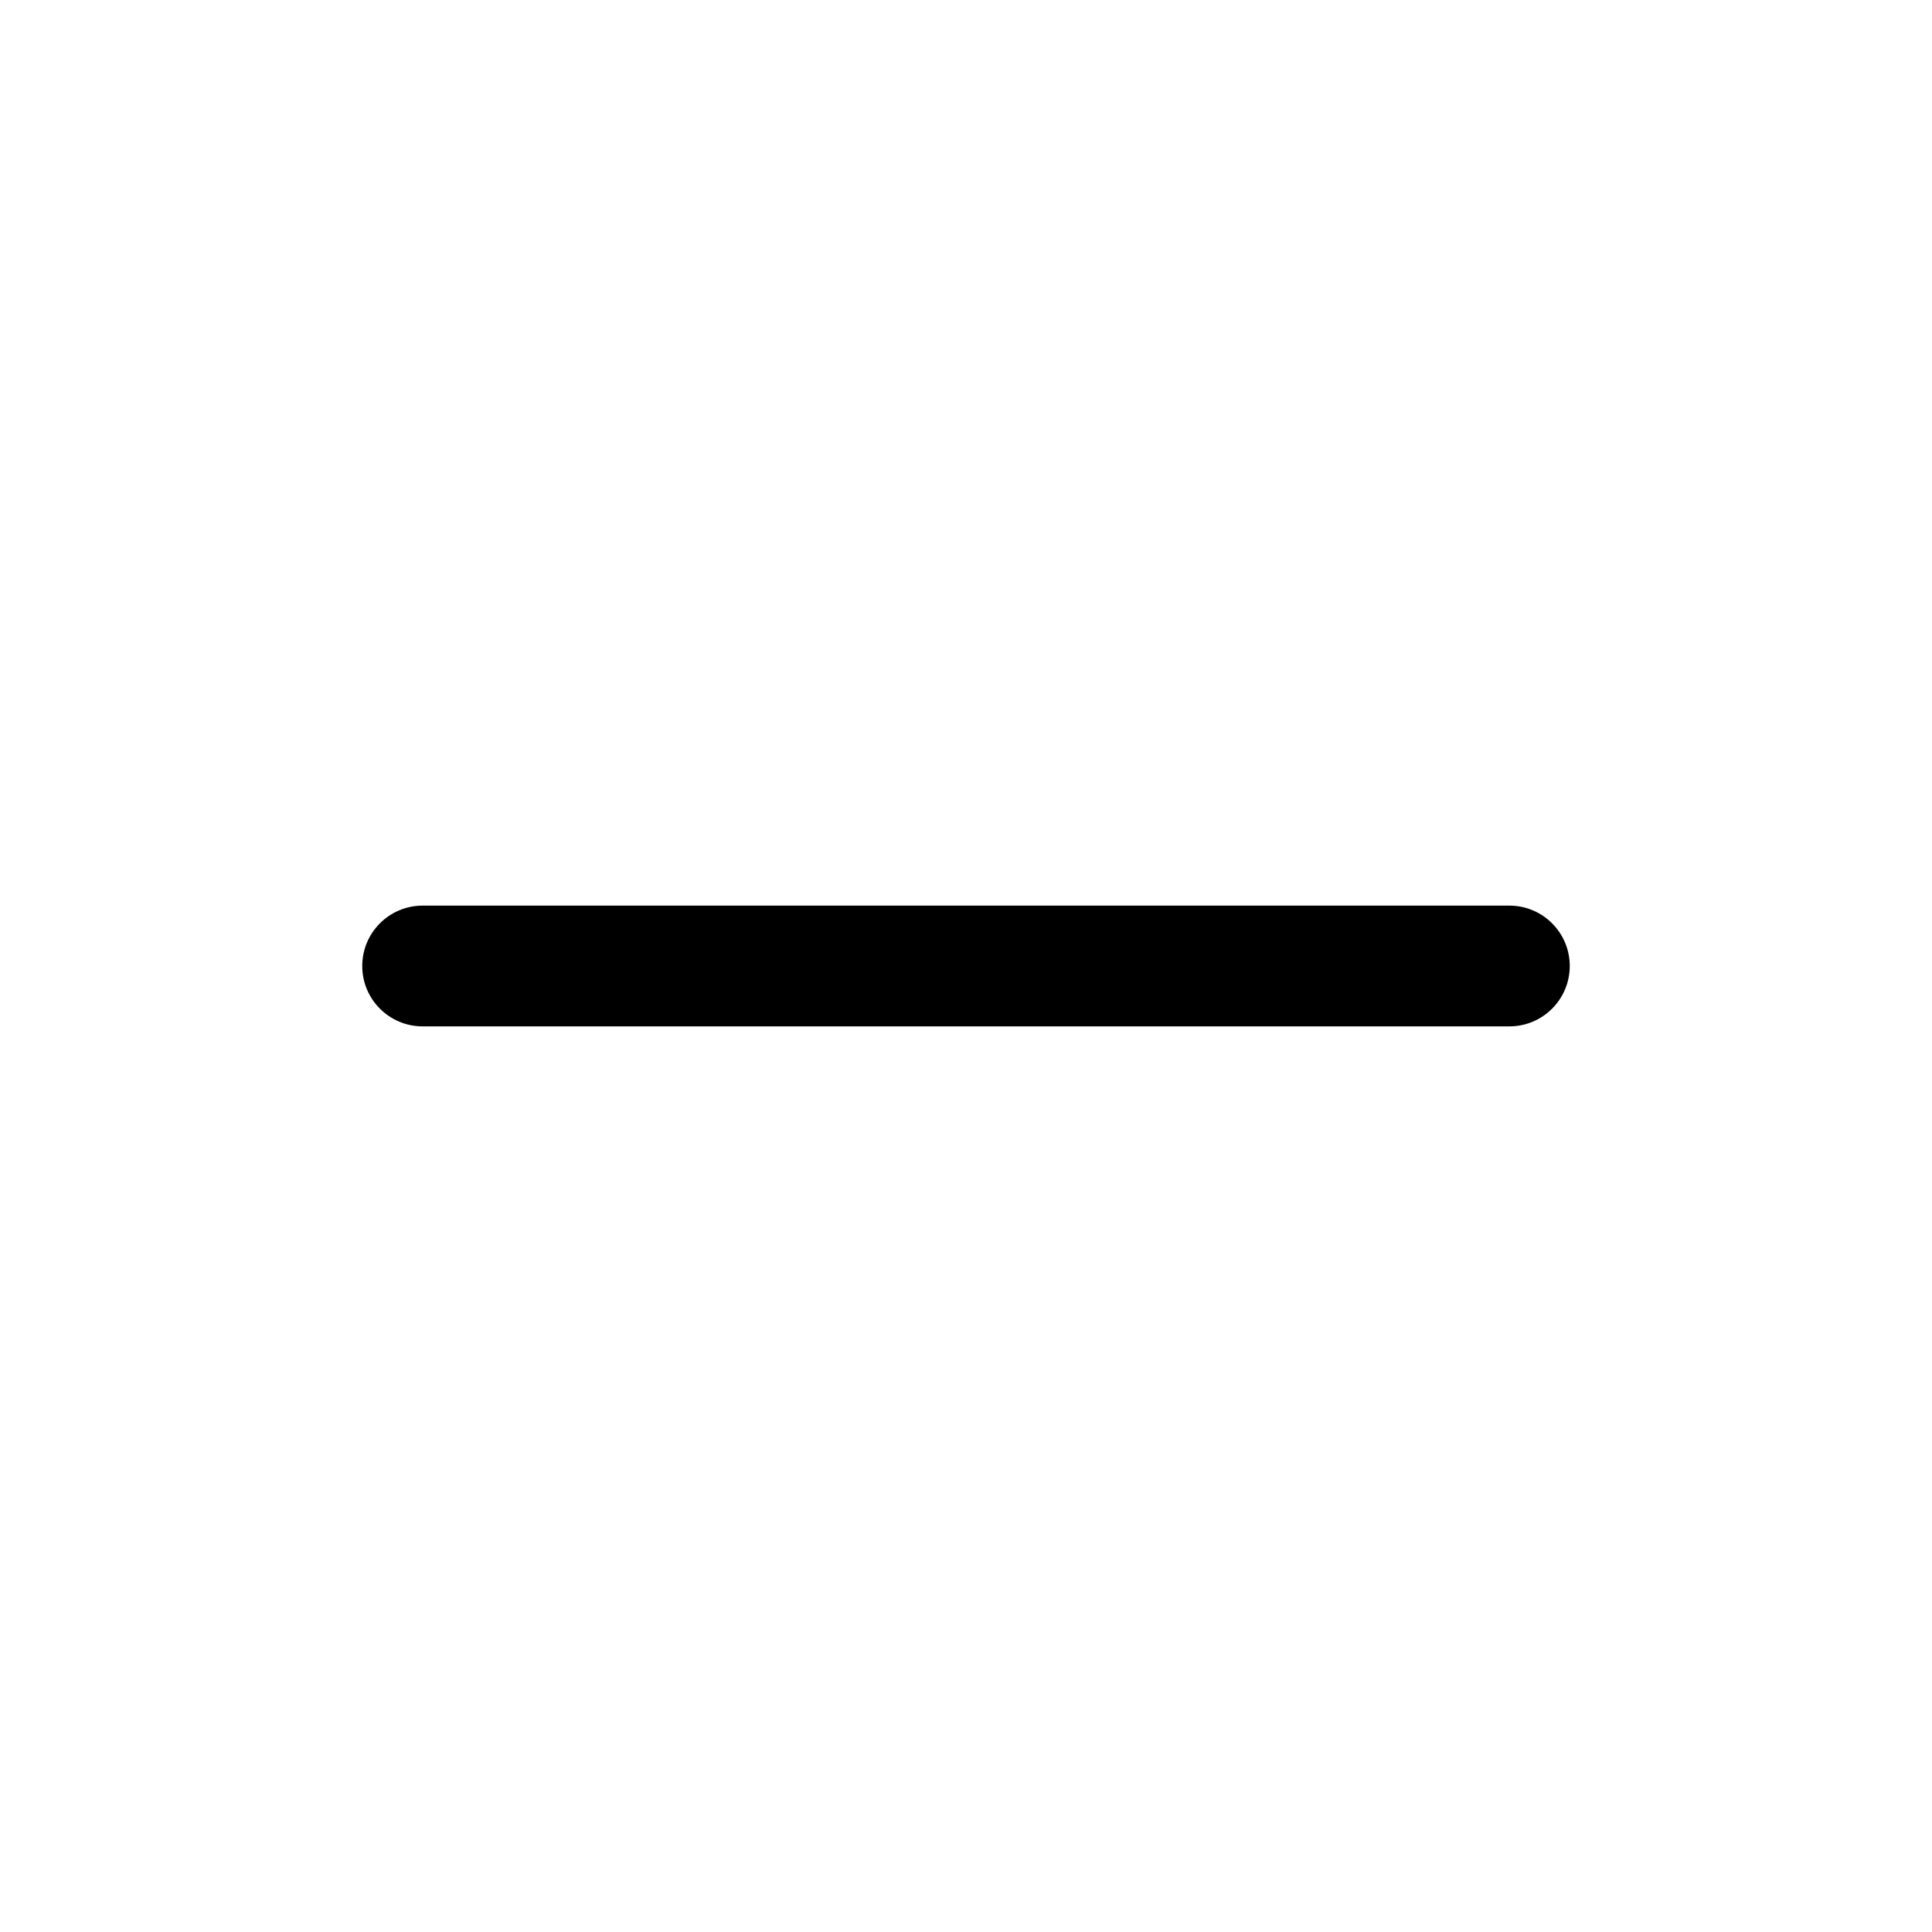
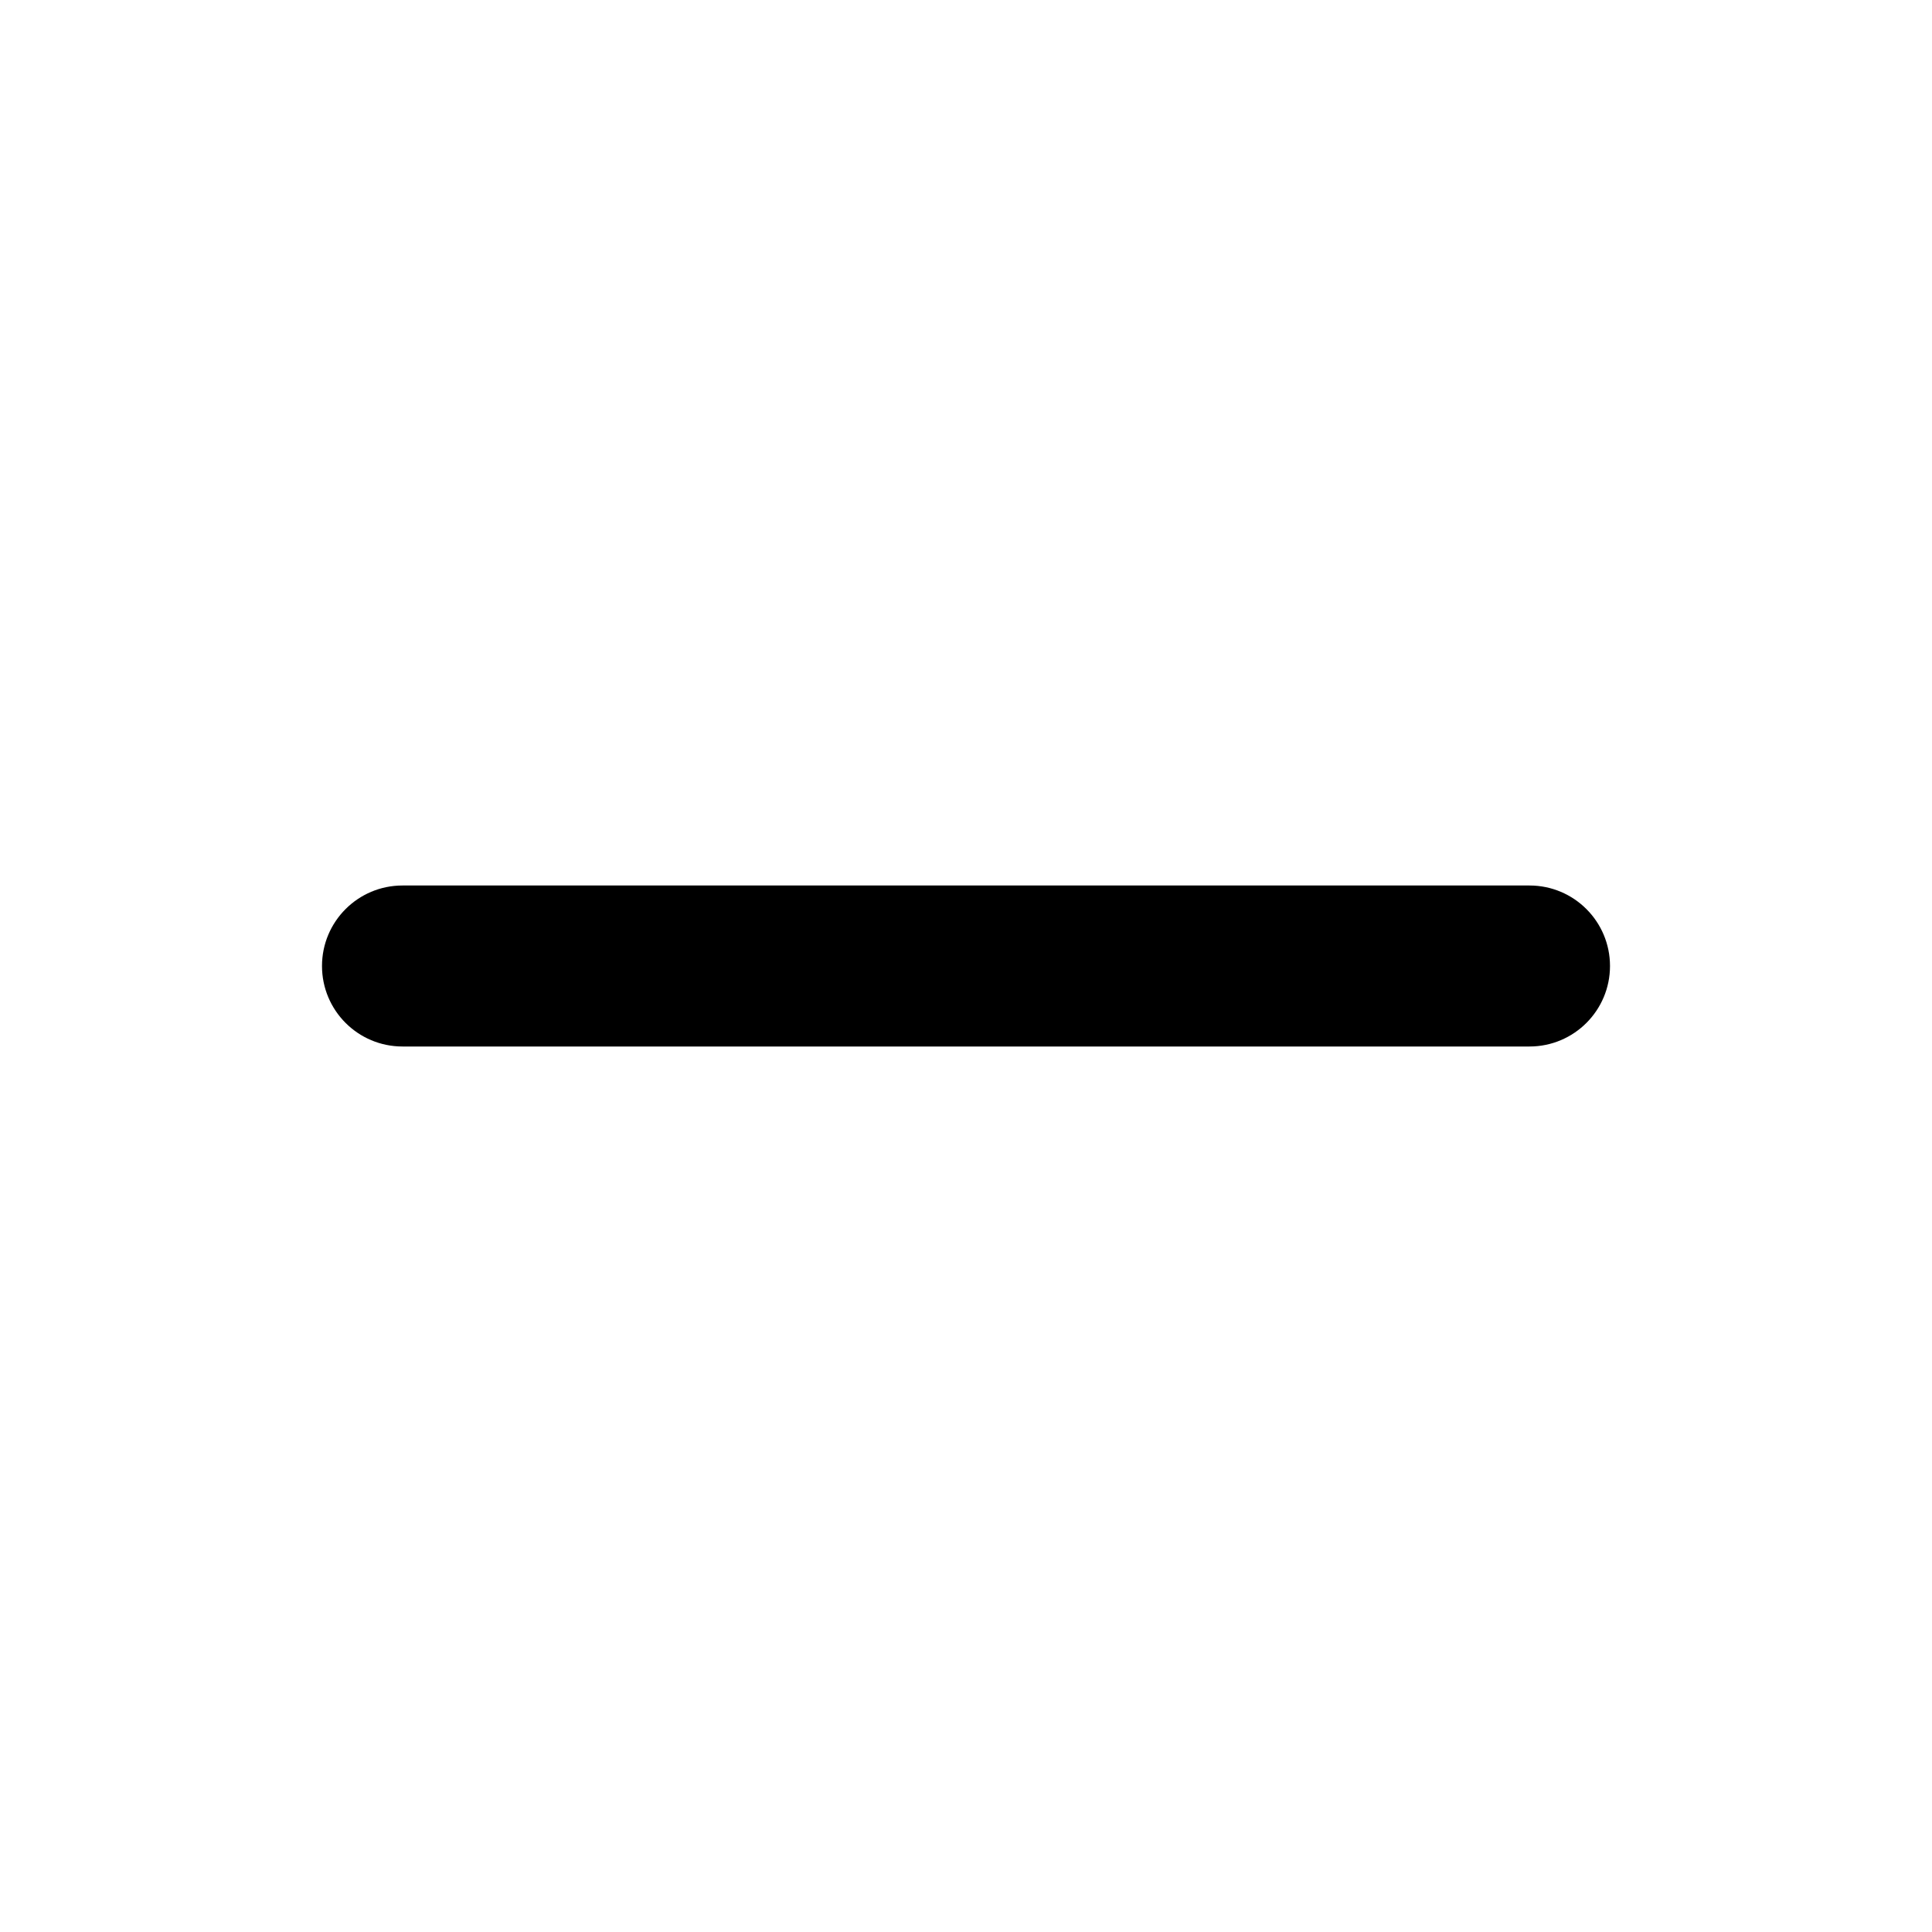
- <svg xmlns="http://www.w3.org/2000/svg" width="1em" height="1em" viewBox="0 0 16 16">
-   <rect width="10" height="1" x="3" y="7.5" fill="currentColor" rx=".5" />
+ <svg xmlns="http://www.w3.org/2000/svg" width="8" height="8" viewBox="0 0 12 12">
+   <rect width="8" height="1" x="2" y="5.5" fill="currentColor" rx=".5" />
</svg>
